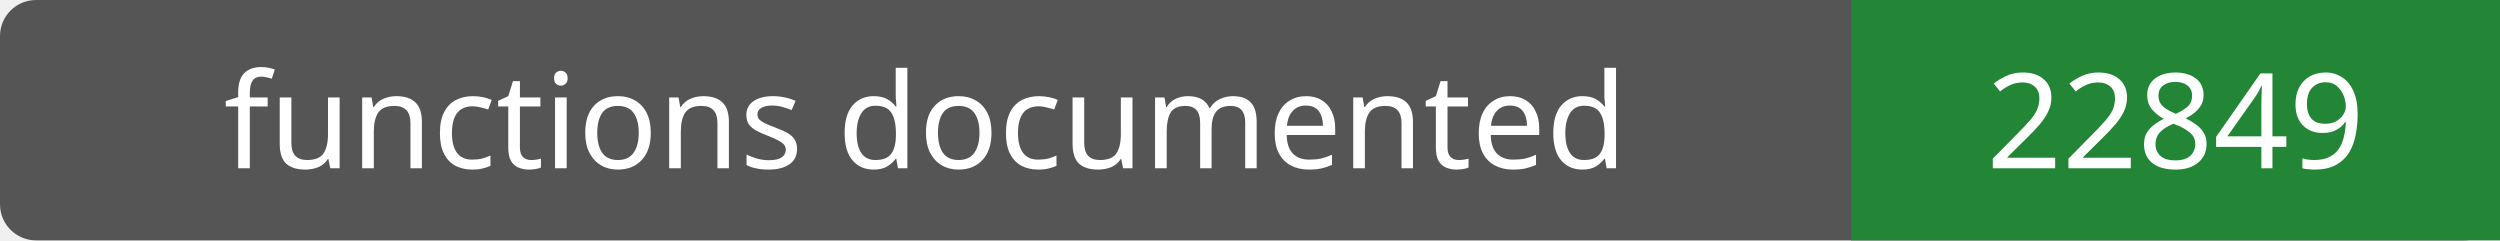
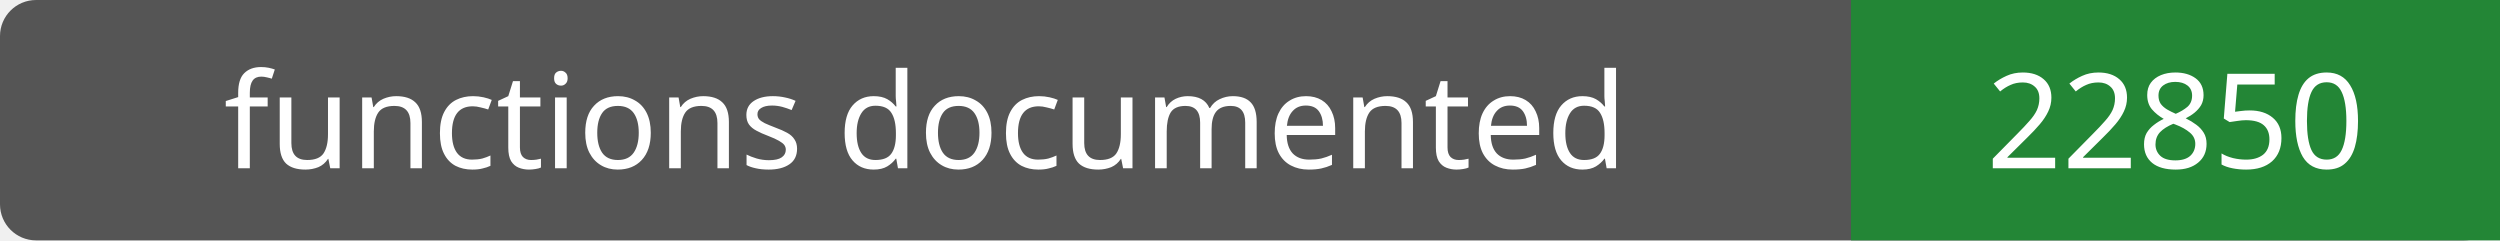
- <svg xmlns="http://www.w3.org/2000/svg" width="208" height="20" role="img" aria-label="functions documented: 22849">
+ <svg xmlns="http://www.w3.org/2000/svg" width="208" height="20" role="img" aria-label="functions documented: 22850">
  <rect width="208" height="20" rx="3" fill="#555" />
  <path fill="#238636" d="M154 0h54v20H154z" />
  <g fill="#fff" text-anchor="middle" font-family="Verdana,sans-serif" font-size="11">
    <text x="77.0" y="14">functions documented</text>
-     <text x="181.0" y="14">22849</text>
+     <text x="181.0" y="14">22850</text>
  </g>
</svg>
